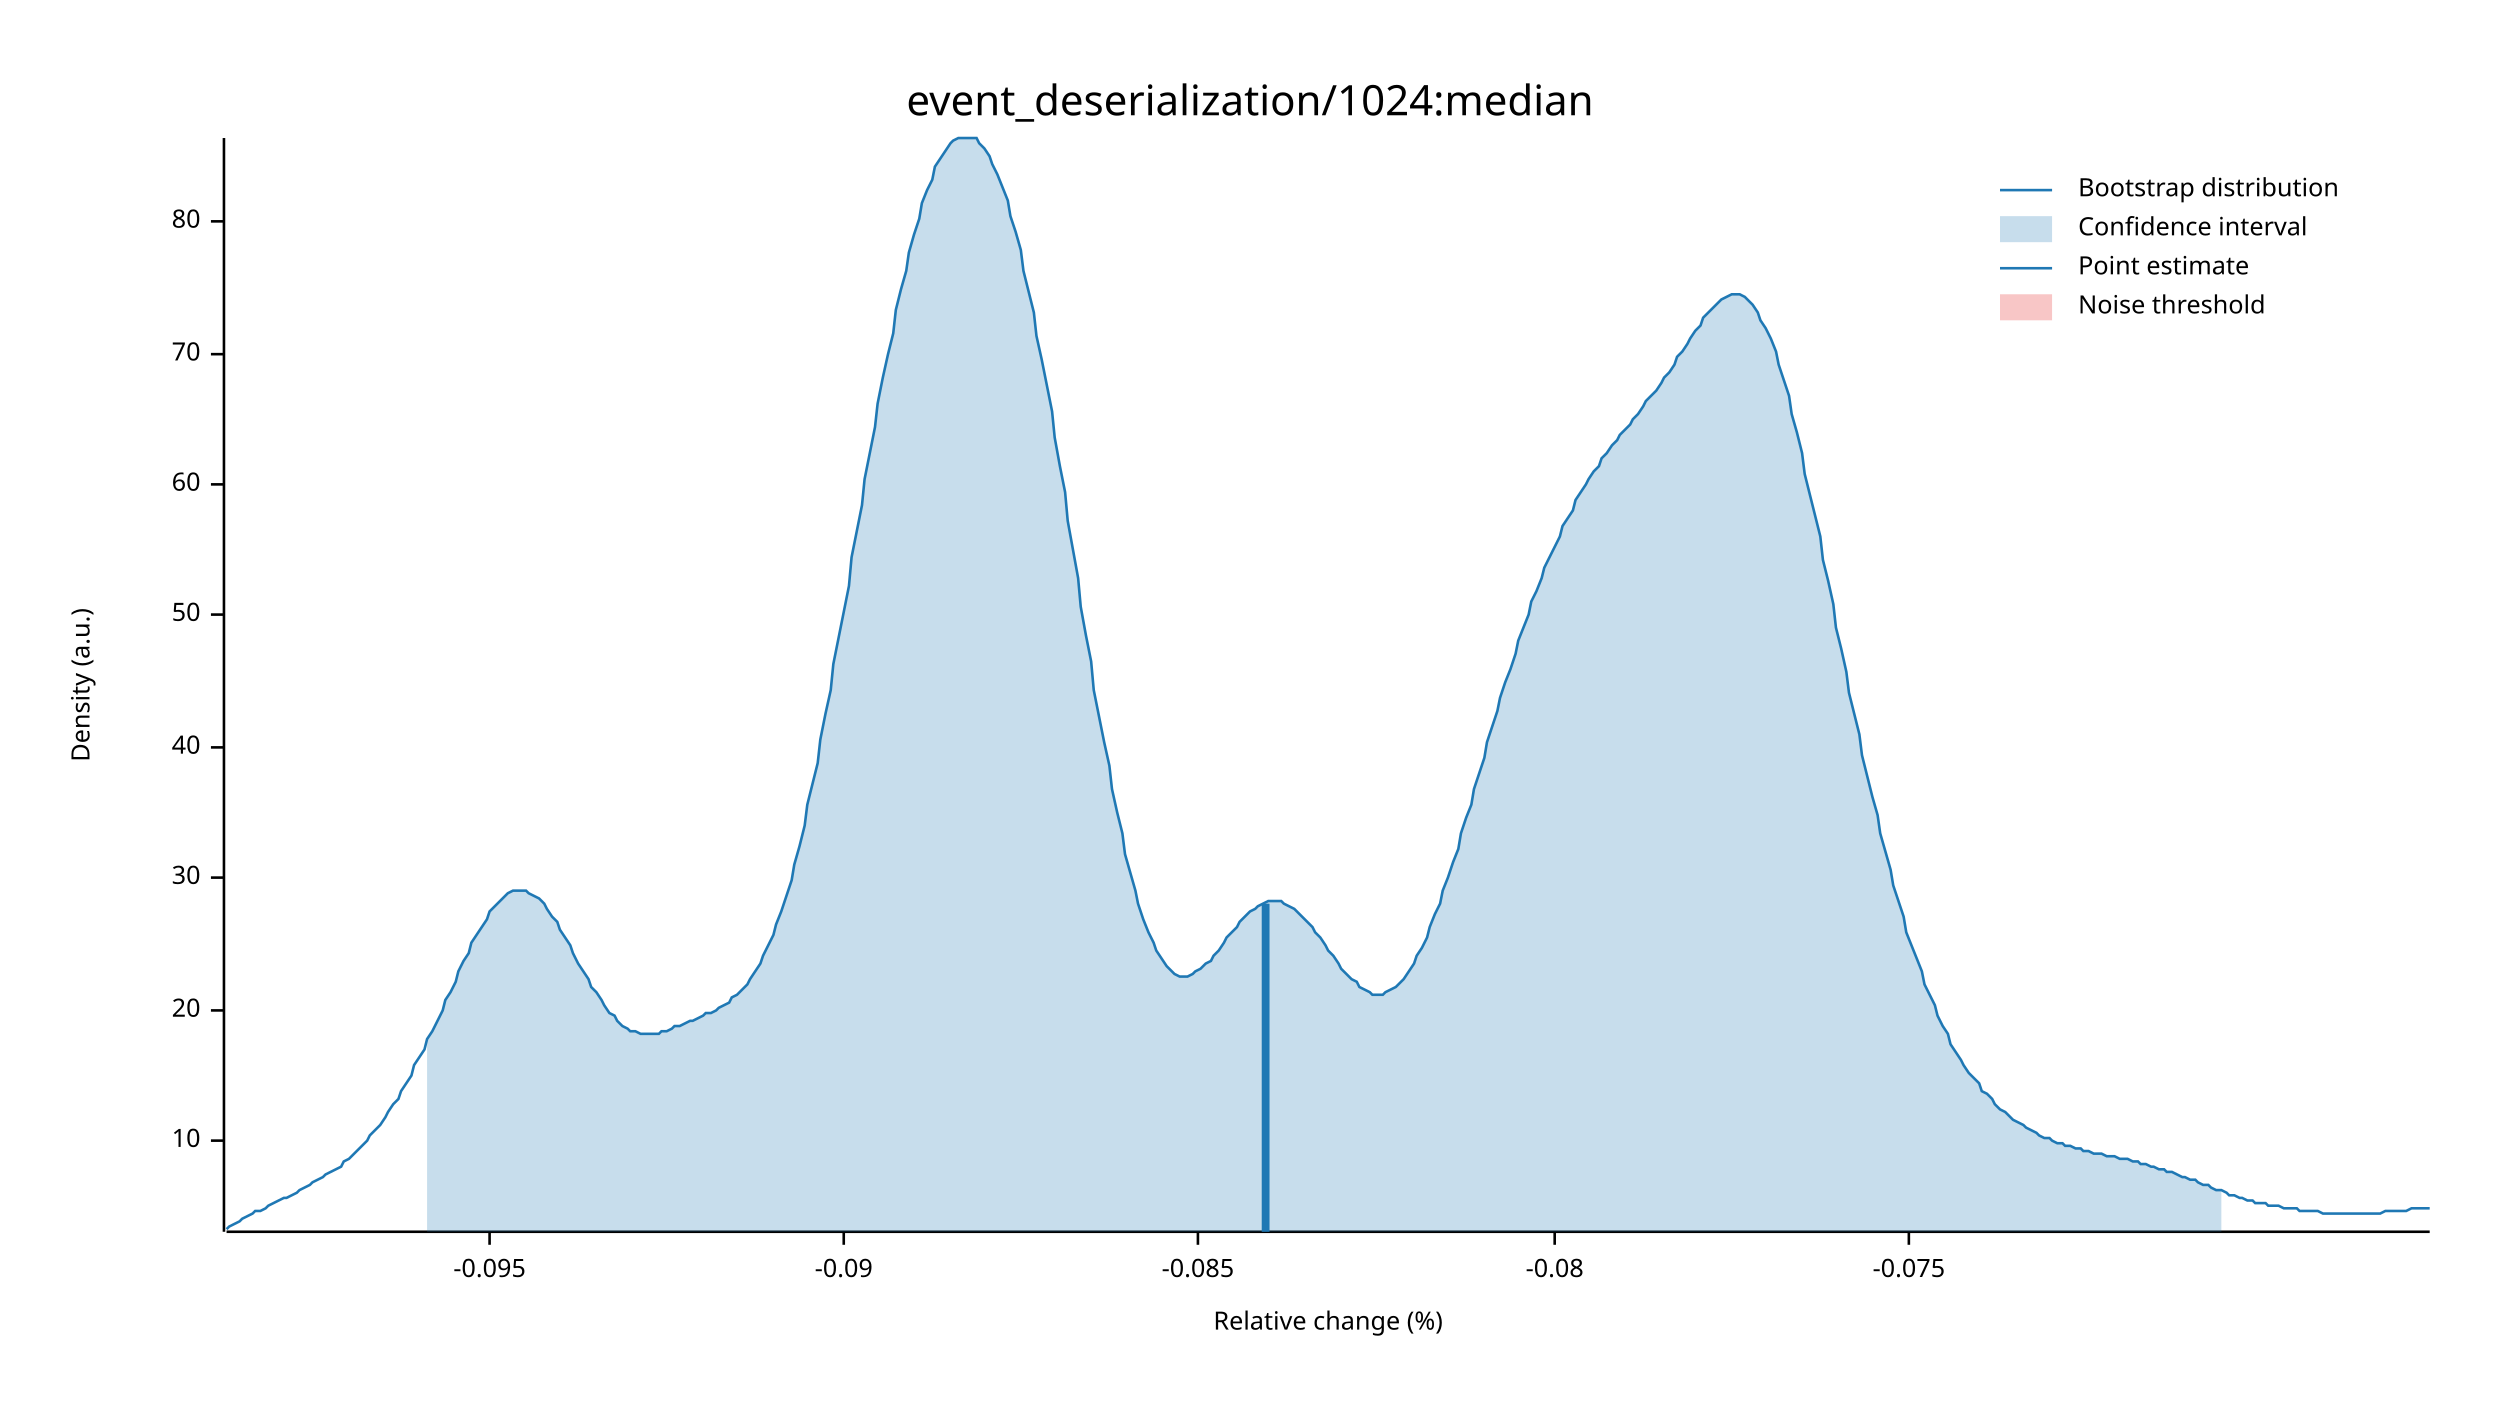
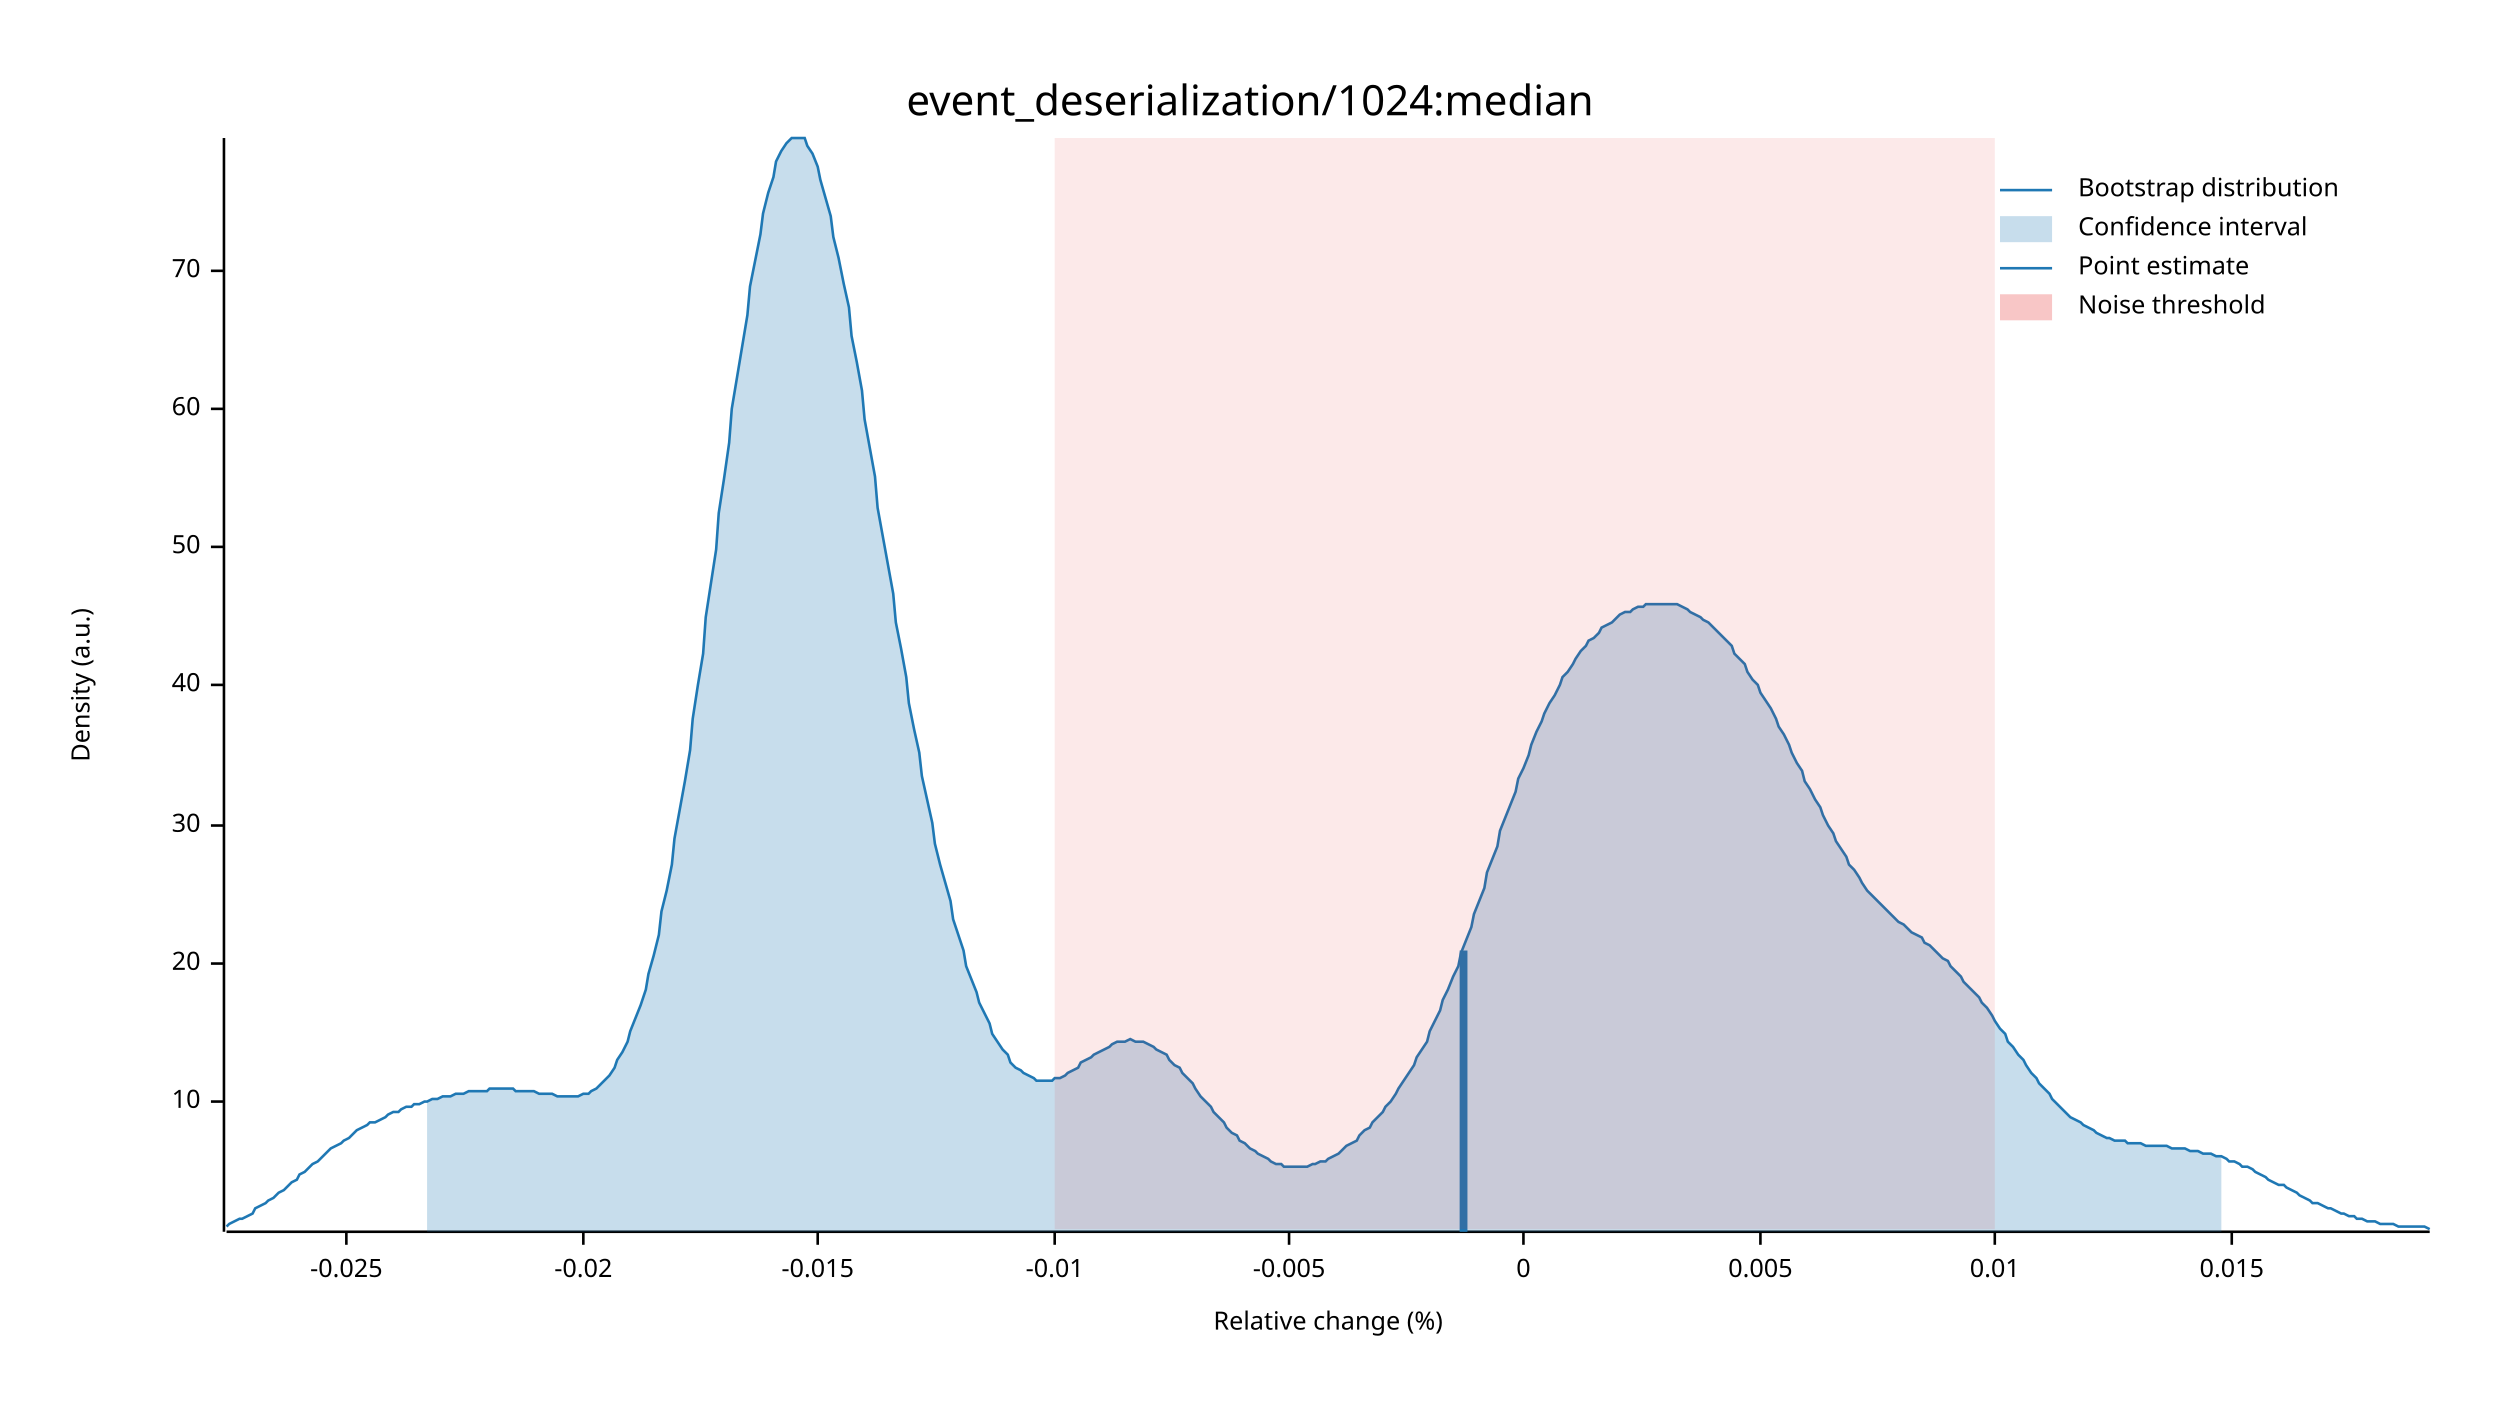
<svg xmlns="http://www.w3.org/2000/svg" width="960" height="540" viewBox="0 0 960 540">
  <text x="480" y="32" dy="0.76em" text-anchor="middle" font-family="sans-serif" font-size="16.129" opacity="1" fill="#000000">
event_deserialization/1024:median
</text>
  <text x="27" y="263" dy="0.76em" text-anchor="middle" font-family="sans-serif" font-size="9.677" opacity="1" fill="#000000" transform="rotate(270, 27, 263)">
Density (a.u.)
</text>
  <text x="510" y="513" dy="-0.5ex" text-anchor="middle" font-family="sans-serif" font-size="9.677" opacity="1" fill="#000000">
Relative change (%)
</text>
  <polyline fill="none" opacity="1" stroke="#000000" stroke-width="1" points="86,53 86,473 " />
-   <text x="77" y="438" dy="0.5ex" text-anchor="end" font-family="sans-serif" font-size="9.677" opacity="1" fill="#000000">
+   <text x="77" y="423" dy="0.5ex" text-anchor="end" font-family="sans-serif" font-size="9.677" opacity="1" fill="#000000">
10
</text>
-   <polyline fill="none" opacity="1" stroke="#000000" stroke-width="1" points="81,438 86,438 " />
-   <text x="77" y="388" dy="0.5ex" text-anchor="end" font-family="sans-serif" font-size="9.677" opacity="1" fill="#000000">
+   <polyline fill="none" opacity="1" stroke="#000000" stroke-width="1" points="81,423 86,423 " />
+   <text x="77" y="370" dy="0.5ex" text-anchor="end" font-family="sans-serif" font-size="9.677" opacity="1" fill="#000000">
20
</text>
-   <polyline fill="none" opacity="1" stroke="#000000" stroke-width="1" points="81,388 86,388 " />
-   <text x="77" y="337" dy="0.5ex" text-anchor="end" font-family="sans-serif" font-size="9.677" opacity="1" fill="#000000">
+   <polyline fill="none" opacity="1" stroke="#000000" stroke-width="1" points="81,370 86,370 " />
+   <text x="77" y="317" dy="0.5ex" text-anchor="end" font-family="sans-serif" font-size="9.677" opacity="1" fill="#000000">
30
</text>
-   <polyline fill="none" opacity="1" stroke="#000000" stroke-width="1" points="81,337 86,337 " />
-   <text x="77" y="287" dy="0.5ex" text-anchor="end" font-family="sans-serif" font-size="9.677" opacity="1" fill="#000000">
+   <polyline fill="none" opacity="1" stroke="#000000" stroke-width="1" points="81,317 86,317 " />
+   <text x="77" y="263" dy="0.5ex" text-anchor="end" font-family="sans-serif" font-size="9.677" opacity="1" fill="#000000">
40
</text>
-   <polyline fill="none" opacity="1" stroke="#000000" stroke-width="1" points="81,287 86,287 " />
-   <text x="77" y="236" dy="0.5ex" text-anchor="end" font-family="sans-serif" font-size="9.677" opacity="1" fill="#000000">
+   <polyline fill="none" opacity="1" stroke="#000000" stroke-width="1" points="81,263 86,263 " />
+   <text x="77" y="210" dy="0.5ex" text-anchor="end" font-family="sans-serif" font-size="9.677" opacity="1" fill="#000000">
50
</text>
-   <polyline fill="none" opacity="1" stroke="#000000" stroke-width="1" points="81,236 86,236 " />
-   <text x="77" y="186" dy="0.5ex" text-anchor="end" font-family="sans-serif" font-size="9.677" opacity="1" fill="#000000">
+   <polyline fill="none" opacity="1" stroke="#000000" stroke-width="1" points="81,210 86,210 " />
+   <text x="77" y="157" dy="0.5ex" text-anchor="end" font-family="sans-serif" font-size="9.677" opacity="1" fill="#000000">
60
</text>
-   <polyline fill="none" opacity="1" stroke="#000000" stroke-width="1" points="81,186 86,186 " />
-   <text x="77" y="136" dy="0.5ex" text-anchor="end" font-family="sans-serif" font-size="9.677" opacity="1" fill="#000000">
+   <polyline fill="none" opacity="1" stroke="#000000" stroke-width="1" points="81,157 86,157 " />
+   <text x="77" y="104" dy="0.5ex" text-anchor="end" font-family="sans-serif" font-size="9.677" opacity="1" fill="#000000">
70
</text>
-   <polyline fill="none" opacity="1" stroke="#000000" stroke-width="1" points="81,136 86,136 " />
-   <text x="77" y="85" dy="0.5ex" text-anchor="end" font-family="sans-serif" font-size="9.677" opacity="1" fill="#000000">
- 80
+   <polyline fill="none" opacity="1" stroke="#000000" stroke-width="1" points="81,104 86,104 " />
+   <polyline fill="none" opacity="1" stroke="#000000" stroke-width="1" points="87,473 933,473 " />
+   <text x="133" y="483" dy="0.76em" text-anchor="middle" font-family="sans-serif" font-size="9.677" opacity="1" fill="#000000">
+ -0.025
</text>
-   <polyline fill="none" opacity="1" stroke="#000000" stroke-width="1" points="81,85 86,85 " />
-   <polyline fill="none" opacity="1" stroke="#000000" stroke-width="1" points="87,473 933,473 " />
-   <text x="188" y="483" dy="0.76em" text-anchor="middle" font-family="sans-serif" font-size="9.677" opacity="1" fill="#000000">
- -0.095
+   <polyline fill="none" opacity="1" stroke="#000000" stroke-width="1" points="133,473 133,478 " />
+   <text x="224" y="483" dy="0.76em" text-anchor="middle" font-family="sans-serif" font-size="9.677" opacity="1" fill="#000000">
+ -0.02
</text>
-   <polyline fill="none" opacity="1" stroke="#000000" stroke-width="1" points="188,473 188,478 " />
-   <text x="324" y="483" dy="0.76em" text-anchor="middle" font-family="sans-serif" font-size="9.677" opacity="1" fill="#000000">
- -0.09
+   <polyline fill="none" opacity="1" stroke="#000000" stroke-width="1" points="224,473 224,478 " />
+   <text x="314" y="483" dy="0.76em" text-anchor="middle" font-family="sans-serif" font-size="9.677" opacity="1" fill="#000000">
+ -0.015
</text>
-   <polyline fill="none" opacity="1" stroke="#000000" stroke-width="1" points="324,473 324,478 " />
-   <text x="460" y="483" dy="0.76em" text-anchor="middle" font-family="sans-serif" font-size="9.677" opacity="1" fill="#000000">
- -0.085
+   <polyline fill="none" opacity="1" stroke="#000000" stroke-width="1" points="314,473 314,478 " />
+   <text x="405" y="483" dy="0.76em" text-anchor="middle" font-family="sans-serif" font-size="9.677" opacity="1" fill="#000000">
+ -0.01
</text>
-   <polyline fill="none" opacity="1" stroke="#000000" stroke-width="1" points="460,473 460,478 " />
-   <text x="597" y="483" dy="0.76em" text-anchor="middle" font-family="sans-serif" font-size="9.677" opacity="1" fill="#000000">
- -0.08
+   <polyline fill="none" opacity="1" stroke="#000000" stroke-width="1" points="405,473 405,478 " />
+   <text x="495" y="483" dy="0.76em" text-anchor="middle" font-family="sans-serif" font-size="9.677" opacity="1" fill="#000000">
+ -0.005
</text>
-   <polyline fill="none" opacity="1" stroke="#000000" stroke-width="1" points="597,473 597,478 " />
-   <text x="733" y="483" dy="0.76em" text-anchor="middle" font-family="sans-serif" font-size="9.677" opacity="1" fill="#000000">
- -0.075
+   <polyline fill="none" opacity="1" stroke="#000000" stroke-width="1" points="495,473 495,478 " />
+   <text x="585" y="483" dy="0.76em" text-anchor="middle" font-family="sans-serif" font-size="9.677" opacity="1" fill="#000000">
+ 0
</text>
-   <polyline fill="none" opacity="1" stroke="#000000" stroke-width="1" points="733,473 733,478 " />
-   <polyline fill="none" opacity="1" stroke="#1F78B4" stroke-width="1" points="87,472 88,471 90,470 92,469 93,468 95,467 97,466 98,465 100,465 102,464 103,463 105,462 107,461 109,460 110,460 112,459 114,458 115,457 117,456 119,455 120,454 122,453 124,452 125,451 127,450 129,449 131,448 132,446 134,445 136,443 137,442 139,440 141,438 142,436 144,434 146,432 148,429 149,427 151,424 153,422 154,419 156,416 158,413 159,409 161,406 163,403 164,399 166,396 168,392 170,388 171,384 173,381 175,377 176,373 178,369 180,366 181,362 183,359 185,356 187,353 188,350 190,348 192,346 193,345 195,343 197,342 198,342 200,342 202,342 203,343 205,344 207,345 209,347 210,349 212,352 214,354 215,357 217,360 219,363 220,366 222,370 224,373 226,376 227,379 229,381 231,384 232,386 234,389 236,390 237,392 239,394 241,395 242,396 244,396 246,397 248,397 249,397 251,397 253,397 254,396 256,396 258,395 259,394 261,394 263,393 265,392 266,392 268,391 270,390 271,389 273,389 275,388 276,387 278,386 280,385 281,383 283,382 285,380 287,378 288,376 290,373 292,370 293,367 295,363 297,359 298,355 300,350 302,344 304,338 305,332 307,325 309,317 310,309 312,301 314,293 315,284 317,274 319,265 320,255 322,245 324,235 326,225 327,214 329,204 331,194 332,184 334,174 336,164 337,155 339,145 341,136 343,128 344,119 346,111 348,104 349,97 351,90 353,84 354,78 356,73 358,69 359,64 361,61 363,58 365,55 366,54 368,53 370,53 371,53 373,53 375,53 376,55 378,57 380,60 381,63 383,67 385,72 387,77 388,83 390,89 392,96 393,104 395,112 397,120 398,129 400,138 402,148 404,158 405,168 407,179 409,189 410,200 412,211 414,222 415,233 417,244 419,254 420,265 422,275 424,285 426,294 427,303 429,312 431,320 432,328 434,335 436,342 437,347 439,353 441,358 443,362 444,365 446,368 448,371 449,372 451,374 453,375 454,375 456,375 458,374 459,373 461,372 463,370 465,369 466,367 468,365 470,362 471,360 473,358 475,356 476,354 478,352 480,350 482,349 483,348 485,347 487,346 488,346 490,346 492,346 493,347 495,348 497,349 498,350 500,352 502,354 504,356 505,358 507,360 509,363 510,365 512,367 514,370 515,372 517,374 519,376 521,377 522,379 524,380 526,381 527,382 529,382 531,382 532,381 534,380 536,379 537,378 539,376 541,373 543,370 544,367 546,364 548,360 549,356 551,351 553,347 554,342 556,337 558,331 560,326 561,320 563,314 565,309 566,303 568,297 570,291 571,285 573,279 575,273 576,268 578,262 580,257 582,251 583,246 585,241 587,236 588,231 590,227 592,222 593,218 595,214 597,210 599,206 600,202 602,199 604,196 605,192 607,189 609,186 610,184 612,181 614,179 615,176 617,174 619,171 621,169 622,167 624,165 626,163 627,161 629,159 631,156 632,154 634,152 636,150 638,147 639,145 641,143 643,140 644,137 646,135 648,132 649,130 651,127 653,125 654,122 656,120 658,118 660,116 661,115 663,114 665,113 666,113 668,113 670,114 671,115 673,117 675,120 676,123 678,126 680,130 682,135 683,140 685,146 687,152 688,159 690,166 692,174 693,182 695,190 697,198 699,206 700,215 702,223 704,232 705,241 707,249 709,258 710,266 712,274 714,282 715,290 717,298 719,306 721,313 722,320 724,327 726,334 727,340 729,346 731,352 732,358 734,363 736,368 738,373 739,378 741,382 743,386 744,390 746,394 748,397 749,401 751,404 753,407 754,409 756,412 758,414 760,416 761,419 763,420 765,422 766,424 768,426 770,427 771,428 773,430 775,431 777,432 778,433 780,434 782,435 783,436 785,437 787,437 788,438 790,439 792,439 793,440 795,440 797,441 799,441 800,442 802,442 804,443 805,443 807,443 809,444 810,444 812,444 814,445 816,445 817,445 819,446 821,446 822,447 824,447 826,448 827,448 829,449 831,449 832,450 834,450 836,451 838,452 839,452 841,453 843,453 844,454 846,455 848,455 849,456 851,457 853,457 855,458 856,459 858,459 860,460 861,460 863,461 865,461 866,462 868,462 870,462 871,463 873,463 875,463 877,464 878,464 880,464 882,464 883,465 885,465 887,465 888,465 890,465 892,466 894,466 895,466 897,466 899,466 900,466 902,466 904,466 905,466 907,466 909,466 910,466 912,466 914,466 916,465 917,465 919,465 921,465 922,465 924,465 926,464 927,464 929,464 931,464 933,464 " />
-   <polygon opacity="0.25" fill="#1F78B4" points="164,399 166,396 168,392 170,388 171,384 173,381 175,377 176,373 178,369 180,366 181,362 183,359 185,356 187,353 188,350 190,348 192,346 193,345 195,343 197,342 198,342 200,342 202,342 203,343 205,344 207,345 209,347 210,349 212,352 214,354 215,357 217,360 219,363 220,366 222,370 224,373 226,376 227,379 229,381 231,384 232,386 234,389 236,390 237,392 239,394 241,395 242,396 244,396 246,397 248,397 249,397 251,397 253,397 254,396 256,396 258,395 259,394 261,394 263,393 265,392 266,392 268,391 270,390 271,389 273,389 275,388 276,387 278,386 280,385 281,383 283,382 285,380 287,378 288,376 290,373 292,370 293,367 295,363 297,359 298,355 300,350 302,344 304,338 305,332 307,325 309,317 310,309 312,301 314,293 315,284 317,274 319,265 320,255 322,245 324,235 326,225 327,214 329,204 331,194 332,184 334,174 336,164 337,155 339,145 341,136 343,128 344,119 346,111 348,104 349,97 351,90 353,84 354,78 356,73 358,69 359,64 361,61 363,58 365,55 366,54 368,53 370,53 371,53 373,53 375,53 376,55 378,57 380,60 381,63 383,67 385,72 387,77 388,83 390,89 392,96 393,104 395,112 397,120 398,129 400,138 402,148 404,158 405,168 407,179 409,189 410,200 412,211 414,222 415,233 417,244 419,254 420,265 422,275 424,285 426,294 427,303 429,312 431,320 432,328 434,335 436,342 437,347 439,353 441,358 443,362 444,365 446,368 448,371 449,372 451,374 453,375 454,375 456,375 458,374 459,373 461,372 463,370 465,369 466,367 468,365 470,362 471,360 473,358 475,356 476,354 478,352 480,350 482,349 483,348 485,347 487,346 488,346 490,346 492,346 493,347 495,348 497,349 498,350 500,352 502,354 504,356 505,358 507,360 509,363 510,365 512,367 514,370 515,372 517,374 519,376 521,377 522,379 524,380 526,381 527,382 529,382 531,382 532,381 534,380 536,379 537,378 539,376 541,373 543,370 544,367 546,364 548,360 549,356 551,351 553,347 554,342 556,337 558,331 560,326 561,320 563,314 565,309 566,303 568,297 570,291 571,285 573,279 575,273 576,268 578,262 580,257 582,251 583,246 585,241 587,236 588,231 590,227 592,222 593,218 595,214 597,210 599,206 600,202 602,199 604,196 605,192 607,189 609,186 610,184 612,181 614,179 615,176 617,174 619,171 621,169 622,167 624,165 626,163 627,161 629,159 631,156 632,154 634,152 636,150 638,147 639,145 641,143 643,140 644,137 646,135 648,132 649,130 651,127 653,125 654,122 656,120 658,118 660,116 661,115 663,114 665,113 666,113 668,113 670,114 671,115 673,117 675,120 676,123 678,126 680,130 682,135 683,140 685,146 687,152 688,159 690,166 692,174 693,182 695,190 697,198 699,206 700,215 702,223 704,232 705,241 707,249 709,258 710,266 712,274 714,282 715,290 717,298 719,306 721,313 722,320 724,327 726,334 727,340 729,346 731,352 732,358 734,363 736,368 738,373 739,378 741,382 743,386 744,390 746,394 748,397 749,401 751,404 753,407 754,409 756,412 758,414 760,416 761,419 763,420 765,422 766,424 768,426 770,427 771,428 773,430 775,431 777,432 778,433 780,434 782,435 783,436 785,437 787,437 788,438 790,439 792,439 793,440 795,440 797,441 799,441 800,442 802,442 804,443 805,443 807,443 809,444 810,444 812,444 814,445 816,445 817,445 819,446 821,446 822,447 824,447 826,448 827,448 829,449 831,449 832,450 834,450 836,451 838,452 839,452 841,453 843,453 844,454 846,455 848,455 849,456 851,457 853,457 853,473 164,473 " />
-   <polyline fill="none" opacity="1" stroke="#1F78B4" stroke-width="3" points="486,473 486,347 " />
-   <rect x="510" y="53" width="0" height="419" opacity="0.1" fill="#E31A1C" stroke="none" />
+   <polyline fill="none" opacity="1" stroke="#000000" stroke-width="1" points="585,473 585,478 " />
+   <text x="676" y="483" dy="0.76em" text-anchor="middle" font-family="sans-serif" font-size="9.677" opacity="1" fill="#000000">
+ 0.005
+ </text>
+   <polyline fill="none" opacity="1" stroke="#000000" stroke-width="1" points="676,473 676,478 " />
+   <text x="766" y="483" dy="0.76em" text-anchor="middle" font-family="sans-serif" font-size="9.677" opacity="1" fill="#000000">
+ 0.01
+ </text>
+   <polyline fill="none" opacity="1" stroke="#000000" stroke-width="1" points="766,473 766,478 " />
+   <text x="857" y="483" dy="0.76em" text-anchor="middle" font-family="sans-serif" font-size="9.677" opacity="1" fill="#000000">
+ 0.015
+ </text>
+   <polyline fill="none" opacity="1" stroke="#000000" stroke-width="1" points="857,473 857,478 " />
+   <polyline fill="none" opacity="1" stroke="#1F78B4" stroke-width="1" points="87,471 88,470 90,469 92,468 93,468 95,467 97,466 98,464 100,463 102,462 103,461 105,460 107,458 109,457 110,456 112,454 114,453 115,451 117,450 119,448 120,447 122,446 124,444 125,443 127,441 129,440 131,439 132,438 134,437 136,435 137,434 139,433 141,432 142,431 144,431 146,430 148,429 149,428 151,427 153,427 154,426 156,425 158,425 159,424 161,424 163,423 164,423 166,422 168,422 170,421 171,421 173,421 175,420 176,420 178,420 180,419 181,419 183,419 185,419 187,419 188,418 190,418 192,418 193,418 195,418 197,418 198,419 200,419 202,419 203,419 205,419 207,420 209,420 210,420 212,420 214,421 215,421 217,421 219,421 220,421 222,421 224,420 226,420 227,419 229,418 231,416 232,415 234,413 236,410 237,407 239,404 241,400 242,396 244,391 246,386 248,380 249,374 251,367 253,359 254,350 256,342 258,332 259,322 261,311 263,300 265,288 266,276 268,263 270,251 271,237 273,224 275,211 276,197 278,184 280,170 281,157 283,145 285,133 287,121 288,110 290,100 292,90 293,82 295,74 297,68 298,62 300,58 302,55 304,53 305,53 307,53 309,53 310,56 312,59 314,64 315,69 317,76 319,83 320,91 322,99 324,109 326,118 327,129 329,139 331,150 332,161 334,172 336,183 337,195 339,206 341,217 343,228 344,239 346,249 348,260 349,270 351,280 353,289 354,298 356,307 358,316 359,324 361,332 363,339 365,346 366,353 368,359 370,365 371,371 373,376 375,381 376,385 378,389 380,393 381,397 383,400 385,403 387,405 388,408 390,410 392,411 393,412 395,413 397,414 398,415 400,415 402,415 404,415 405,414 407,414 409,413 410,412 412,411 414,410 415,408 417,407 419,406 420,405 422,404 424,403 426,402 427,401 429,400 431,400 432,400 434,399 436,400 437,400 439,400 441,401 443,402 444,403 446,404 448,405 449,407 451,409 453,410 454,412 456,414 458,416 459,418 461,421 463,423 465,425 466,427 468,429 470,431 471,433 473,435 475,436 476,438 478,439 480,441 482,442 483,443 485,444 487,445 488,446 490,447 492,447 493,448 495,448 497,448 498,448 500,448 502,448 504,447 505,447 507,446 509,446 510,445 512,444 514,443 515,442 517,440 519,439 521,438 522,436 524,434 526,433 527,431 529,429 531,427 532,425 534,423 536,420 537,418 539,415 541,412 543,409 544,406 546,403 548,400 549,396 551,392 553,388 554,384 556,380 558,375 560,371 561,366 563,361 565,356 566,351 568,346 570,341 571,335 573,330 575,325 576,319 578,314 580,309 582,304 583,299 585,295 587,290 588,286 590,281 592,277 593,274 595,270 597,267 599,263 600,260 602,258 604,255 605,253 607,250 609,248 610,246 612,245 614,243 615,241 617,240 619,239 621,237 622,236 624,235 626,235 627,234 629,233 631,233 632,232 634,232 636,232 638,232 639,232 641,232 643,232 644,232 646,233 648,234 649,235 651,236 653,237 654,238 656,239 658,241 660,243 661,244 663,246 665,248 666,251 668,253 670,255 671,258 673,261 675,263 676,266 678,269 680,272 682,276 683,279 685,282 687,286 688,289 690,293 692,296 693,300 695,303 697,307 699,310 700,313 702,317 704,320 705,323 707,326 709,329 710,332 712,334 714,337 715,339 717,342 719,344 721,346 722,347 724,349 726,351 727,352 729,354 731,355 732,356 734,358 736,359 738,360 739,362 741,363 743,365 744,366 746,368 748,369 749,371 751,373 753,375 754,377 756,379 758,381 760,383 761,385 763,387 765,390 766,392 768,395 770,397 771,400 773,402 775,405 777,407 778,409 780,412 782,414 783,416 785,418 787,420 788,422 790,424 792,426 793,427 795,429 797,430 799,431 800,432 802,433 804,434 805,435 807,436 809,437 810,437 812,438 814,438 816,438 817,439 819,439 821,439 822,439 824,440 826,440 827,440 829,440 831,440 832,440 834,441 836,441 838,441 839,441 841,442 843,442 844,442 846,443 848,443 849,443 851,444 853,444 855,445 856,446 858,446 860,447 861,448 863,448 865,449 866,450 868,451 870,452 871,453 873,454 875,455 877,455 878,456 880,457 882,458 883,459 885,460 887,461 888,462 890,462 892,463 894,464 895,464 897,465 899,466 900,466 902,467 904,467 905,468 907,468 909,469 910,469 912,469 914,470 916,470 917,470 919,470 921,471 922,471 924,471 926,471 927,471 929,471 931,471 933,472 " />
+   <polygon opacity="0.25" fill="#1F78B4" points="164,423 166,422 168,422 170,421 171,421 173,421 175,420 176,420 178,420 180,419 181,419 183,419 185,419 187,419 188,418 190,418 192,418 193,418 195,418 197,418 198,419 200,419 202,419 203,419 205,419 207,420 209,420 210,420 212,420 214,421 215,421 217,421 219,421 220,421 222,421 224,420 226,420 227,419 229,418 231,416 232,415 234,413 236,410 237,407 239,404 241,400 242,396 244,391 246,386 248,380 249,374 251,367 253,359 254,350 256,342 258,332 259,322 261,311 263,300 265,288 266,276 268,263 270,251 271,237 273,224 275,211 276,197 278,184 280,170 281,157 283,145 285,133 287,121 288,110 290,100 292,90 293,82 295,74 297,68 298,62 300,58 302,55 304,53 305,53 307,53 309,53 310,56 312,59 314,64 315,69 317,76 319,83 320,91 322,99 324,109 326,118 327,129 329,139 331,150 332,161 334,172 336,183 337,195 339,206 341,217 343,228 344,239 346,249 348,260 349,270 351,280 353,289 354,298 356,307 358,316 359,324 361,332 363,339 365,346 366,353 368,359 370,365 371,371 373,376 375,381 376,385 378,389 380,393 381,397 383,400 385,403 387,405 388,408 390,410 392,411 393,412 395,413 397,414 398,415 400,415 402,415 404,415 405,414 407,414 409,413 410,412 412,411 414,410 415,408 417,407 419,406 420,405 422,404 424,403 426,402 427,401 429,400 431,400 432,400 434,399 436,400 437,400 439,400 441,401 443,402 444,403 446,404 448,405 449,407 451,409 453,410 454,412 456,414 458,416 459,418 461,421 463,423 465,425 466,427 468,429 470,431 471,433 473,435 475,436 476,438 478,439 480,441 482,442 483,443 485,444 487,445 488,446 490,447 492,447 493,448 495,448 497,448 498,448 500,448 502,448 504,447 505,447 507,446 509,446 510,445 512,444 514,443 515,442 517,440 519,439 521,438 522,436 524,434 526,433 527,431 529,429 531,427 532,425 534,423 536,420 537,418 539,415 541,412 543,409 544,406 546,403 548,400 549,396 551,392 553,388 554,384 556,380 558,375 560,371 561,366 563,361 565,356 566,351 568,346 570,341 571,335 573,330 575,325 576,319 578,314 580,309 582,304 583,299 585,295 587,290 588,286 590,281 592,277 593,274 595,270 597,267 599,263 600,260 602,258 604,255 605,253 607,250 609,248 610,246 612,245 614,243 615,241 617,240 619,239 621,237 622,236 624,235 626,235 627,234 629,233 631,233 632,232 634,232 636,232 638,232 639,232 641,232 643,232 644,232 646,233 648,234 649,235 651,236 653,237 654,238 656,239 658,241 660,243 661,244 663,246 665,248 666,251 668,253 670,255 671,258 673,261 675,263 676,266 678,269 680,272 682,276 683,279 685,282 687,286 688,289 690,293 692,296 693,300 695,303 697,307 699,310 700,313 702,317 704,320 705,323 707,326 709,329 710,332 712,334 714,337 715,339 717,342 719,344 721,346 722,347 724,349 726,351 727,352 729,354 731,355 732,356 734,358 736,359 738,360 739,362 741,363 743,365 744,366 746,368 748,369 749,371 751,373 753,375 754,377 756,379 758,381 760,383 761,385 763,387 765,390 766,392 768,395 770,397 771,400 773,402 775,405 777,407 778,409 780,412 782,414 783,416 785,418 787,420 788,422 790,424 792,426 793,427 795,429 797,430 799,431 800,432 802,433 804,434 805,435 807,436 809,437 810,437 812,438 814,438 816,438 817,439 819,439 821,439 822,439 824,440 826,440 827,440 829,440 831,440 832,440 834,441 836,441 838,441 839,441 841,442 843,442 844,442 846,443 848,443 849,443 851,444 853,444 853,473 164,473 " />
+   <polyline fill="none" opacity="1" stroke="#1F78B4" stroke-width="3" points="562,473 562,365 " />
+   <rect x="405" y="53" width="361" height="419" opacity="0.1" fill="#E31A1C" stroke="none" />
  <text x="798" y="68" dy="0.76em" text-anchor="start" font-family="sans-serif" font-size="9.677" opacity="1" fill="#000000">
Bootstrap distribution
</text>
  <text x="798" y="83" dy="0.76em" text-anchor="start" font-family="sans-serif" font-size="9.677" opacity="1" fill="#000000">
Confidence interval
</text>
  <text x="798" y="98" dy="0.76em" text-anchor="start" font-family="sans-serif" font-size="9.677" opacity="1" fill="#000000">
Point estimate
</text>
  <text x="798" y="113" dy="0.76em" text-anchor="start" font-family="sans-serif" font-size="9.677" opacity="1" fill="#000000">
Noise threshold
</text>
  <polyline fill="none" opacity="1" stroke="#1F78B4" stroke-width="1" points="768,73 788,73 " />
  <rect x="768" y="83" width="20" height="10" opacity="0.25" fill="#1F78B4" stroke="none" />
  <polyline fill="none" opacity="1" stroke="#1F78B4" stroke-width="1" points="768,103 788,103 " />
  <rect x="768" y="113" width="20" height="10" opacity="0.25" fill="#E31A1C" stroke="none" />
</svg>
